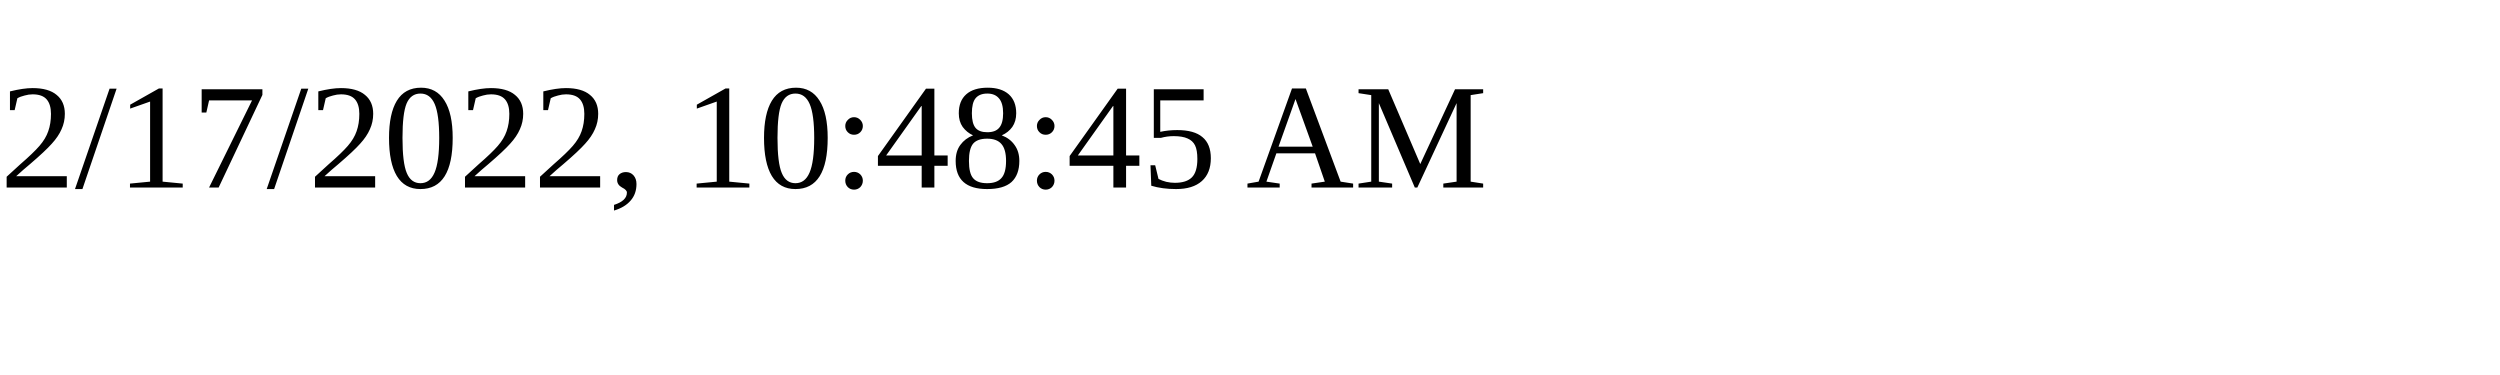
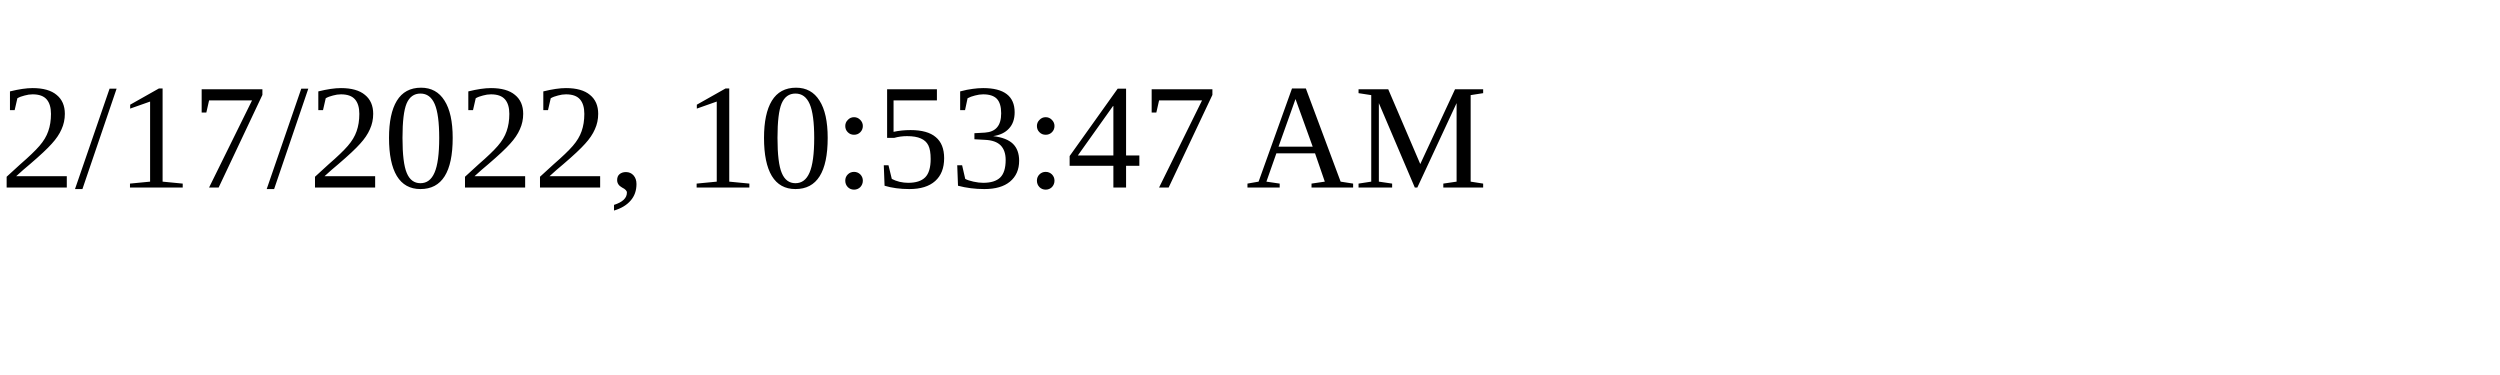
<svg xmlns="http://www.w3.org/2000/svg" height="30" width="200">
-   <text x="0" y="15">2/17/2022, 10:48:45 AM</text>
+   <text x="0" y="15">2/17/2022, 10:53:47 AM</text>
</svg>
